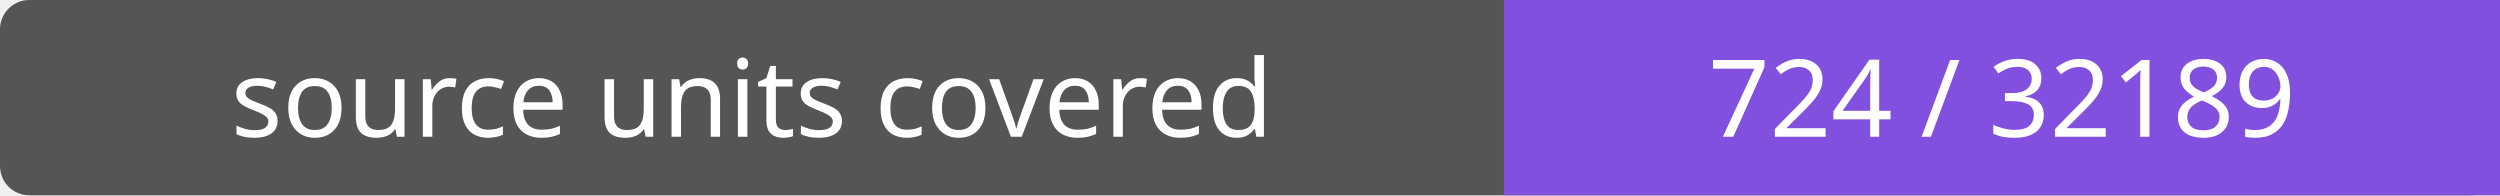
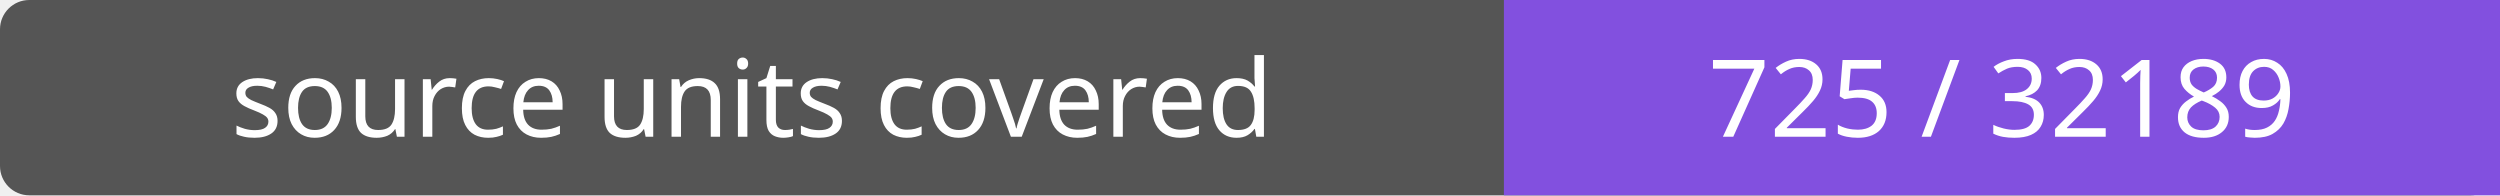
- <svg xmlns="http://www.w3.org/2000/svg" width="256" height="20" role="img" aria-label="source units covered: 724 / 32189">
+ <svg xmlns="http://www.w3.org/2000/svg" width="256" height="20" role="img" aria-label="source units covered: 725 / 32189">
  <rect width="256" height="20" rx="3" fill="#555" />
  <path fill="#8250df" d="M154 0h102v20H154z" />
  <g fill="#fff" text-anchor="middle" font-family="Verdana,sans-serif" font-size="11">
    <text x="77.0" y="14">source units covered</text>
-     <text x="205.0" y="14">724 / 32189</text>
+     <text x="205.0" y="14">725 / 32189</text>
  </g>
</svg>
